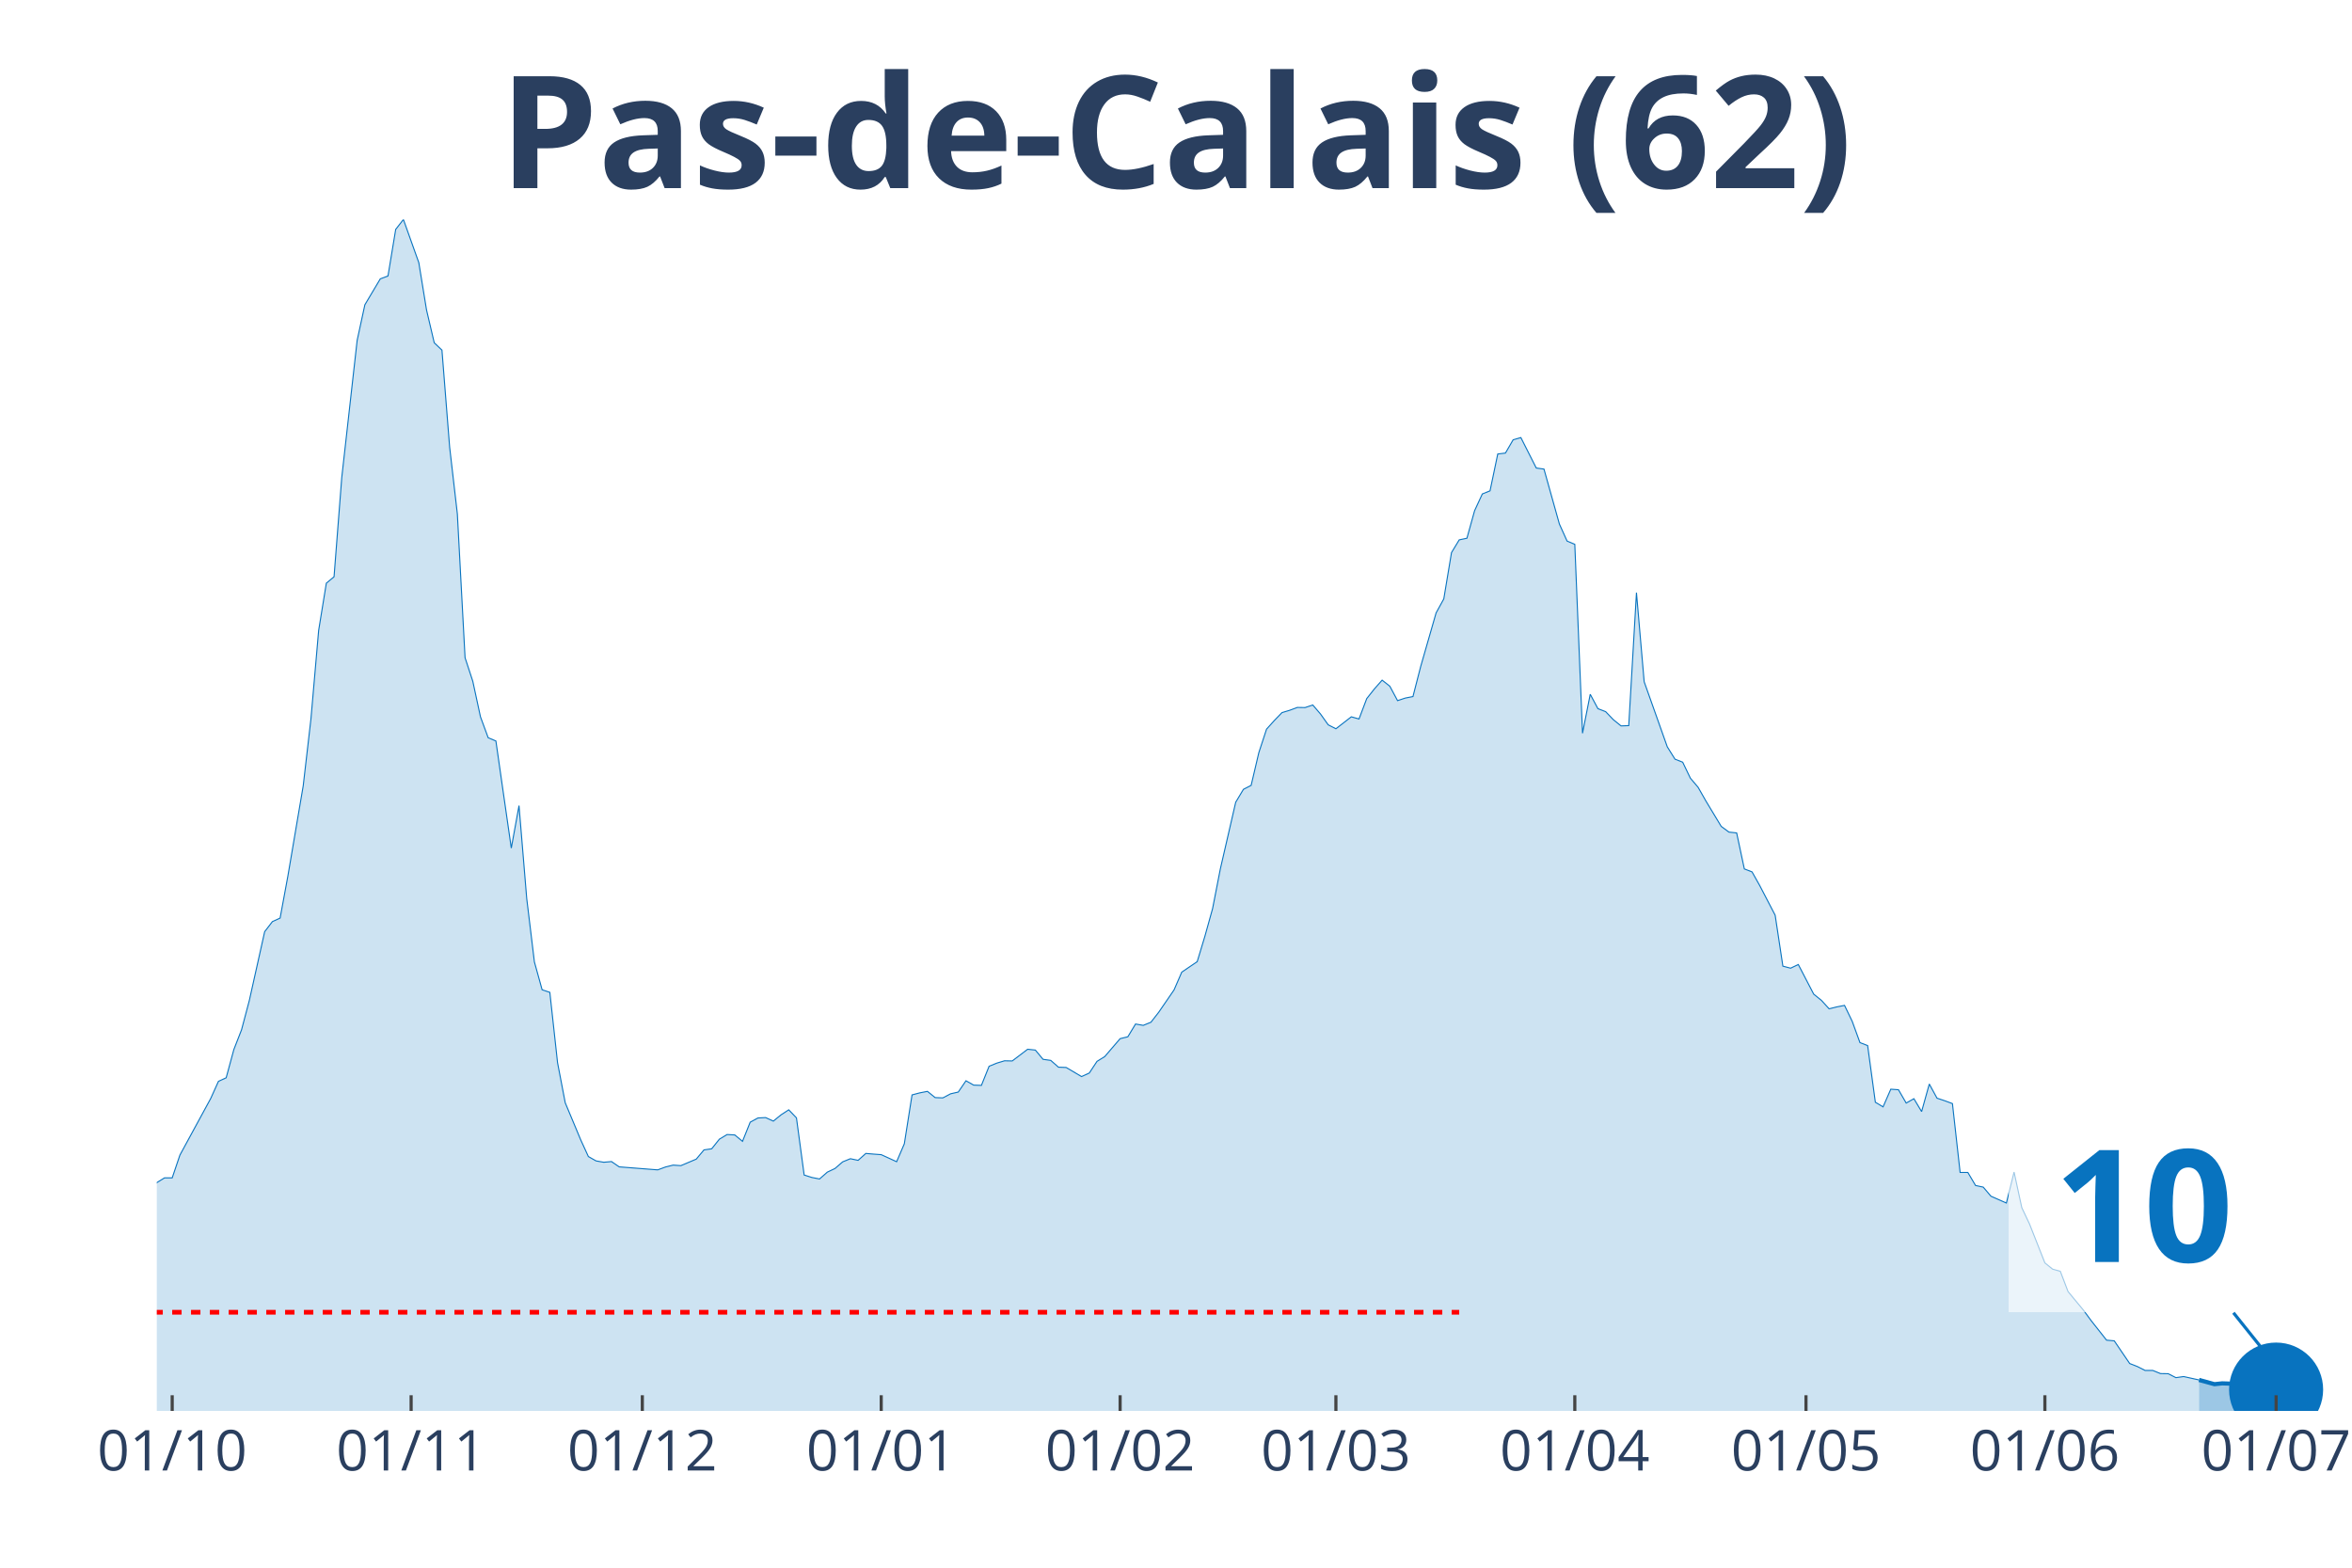
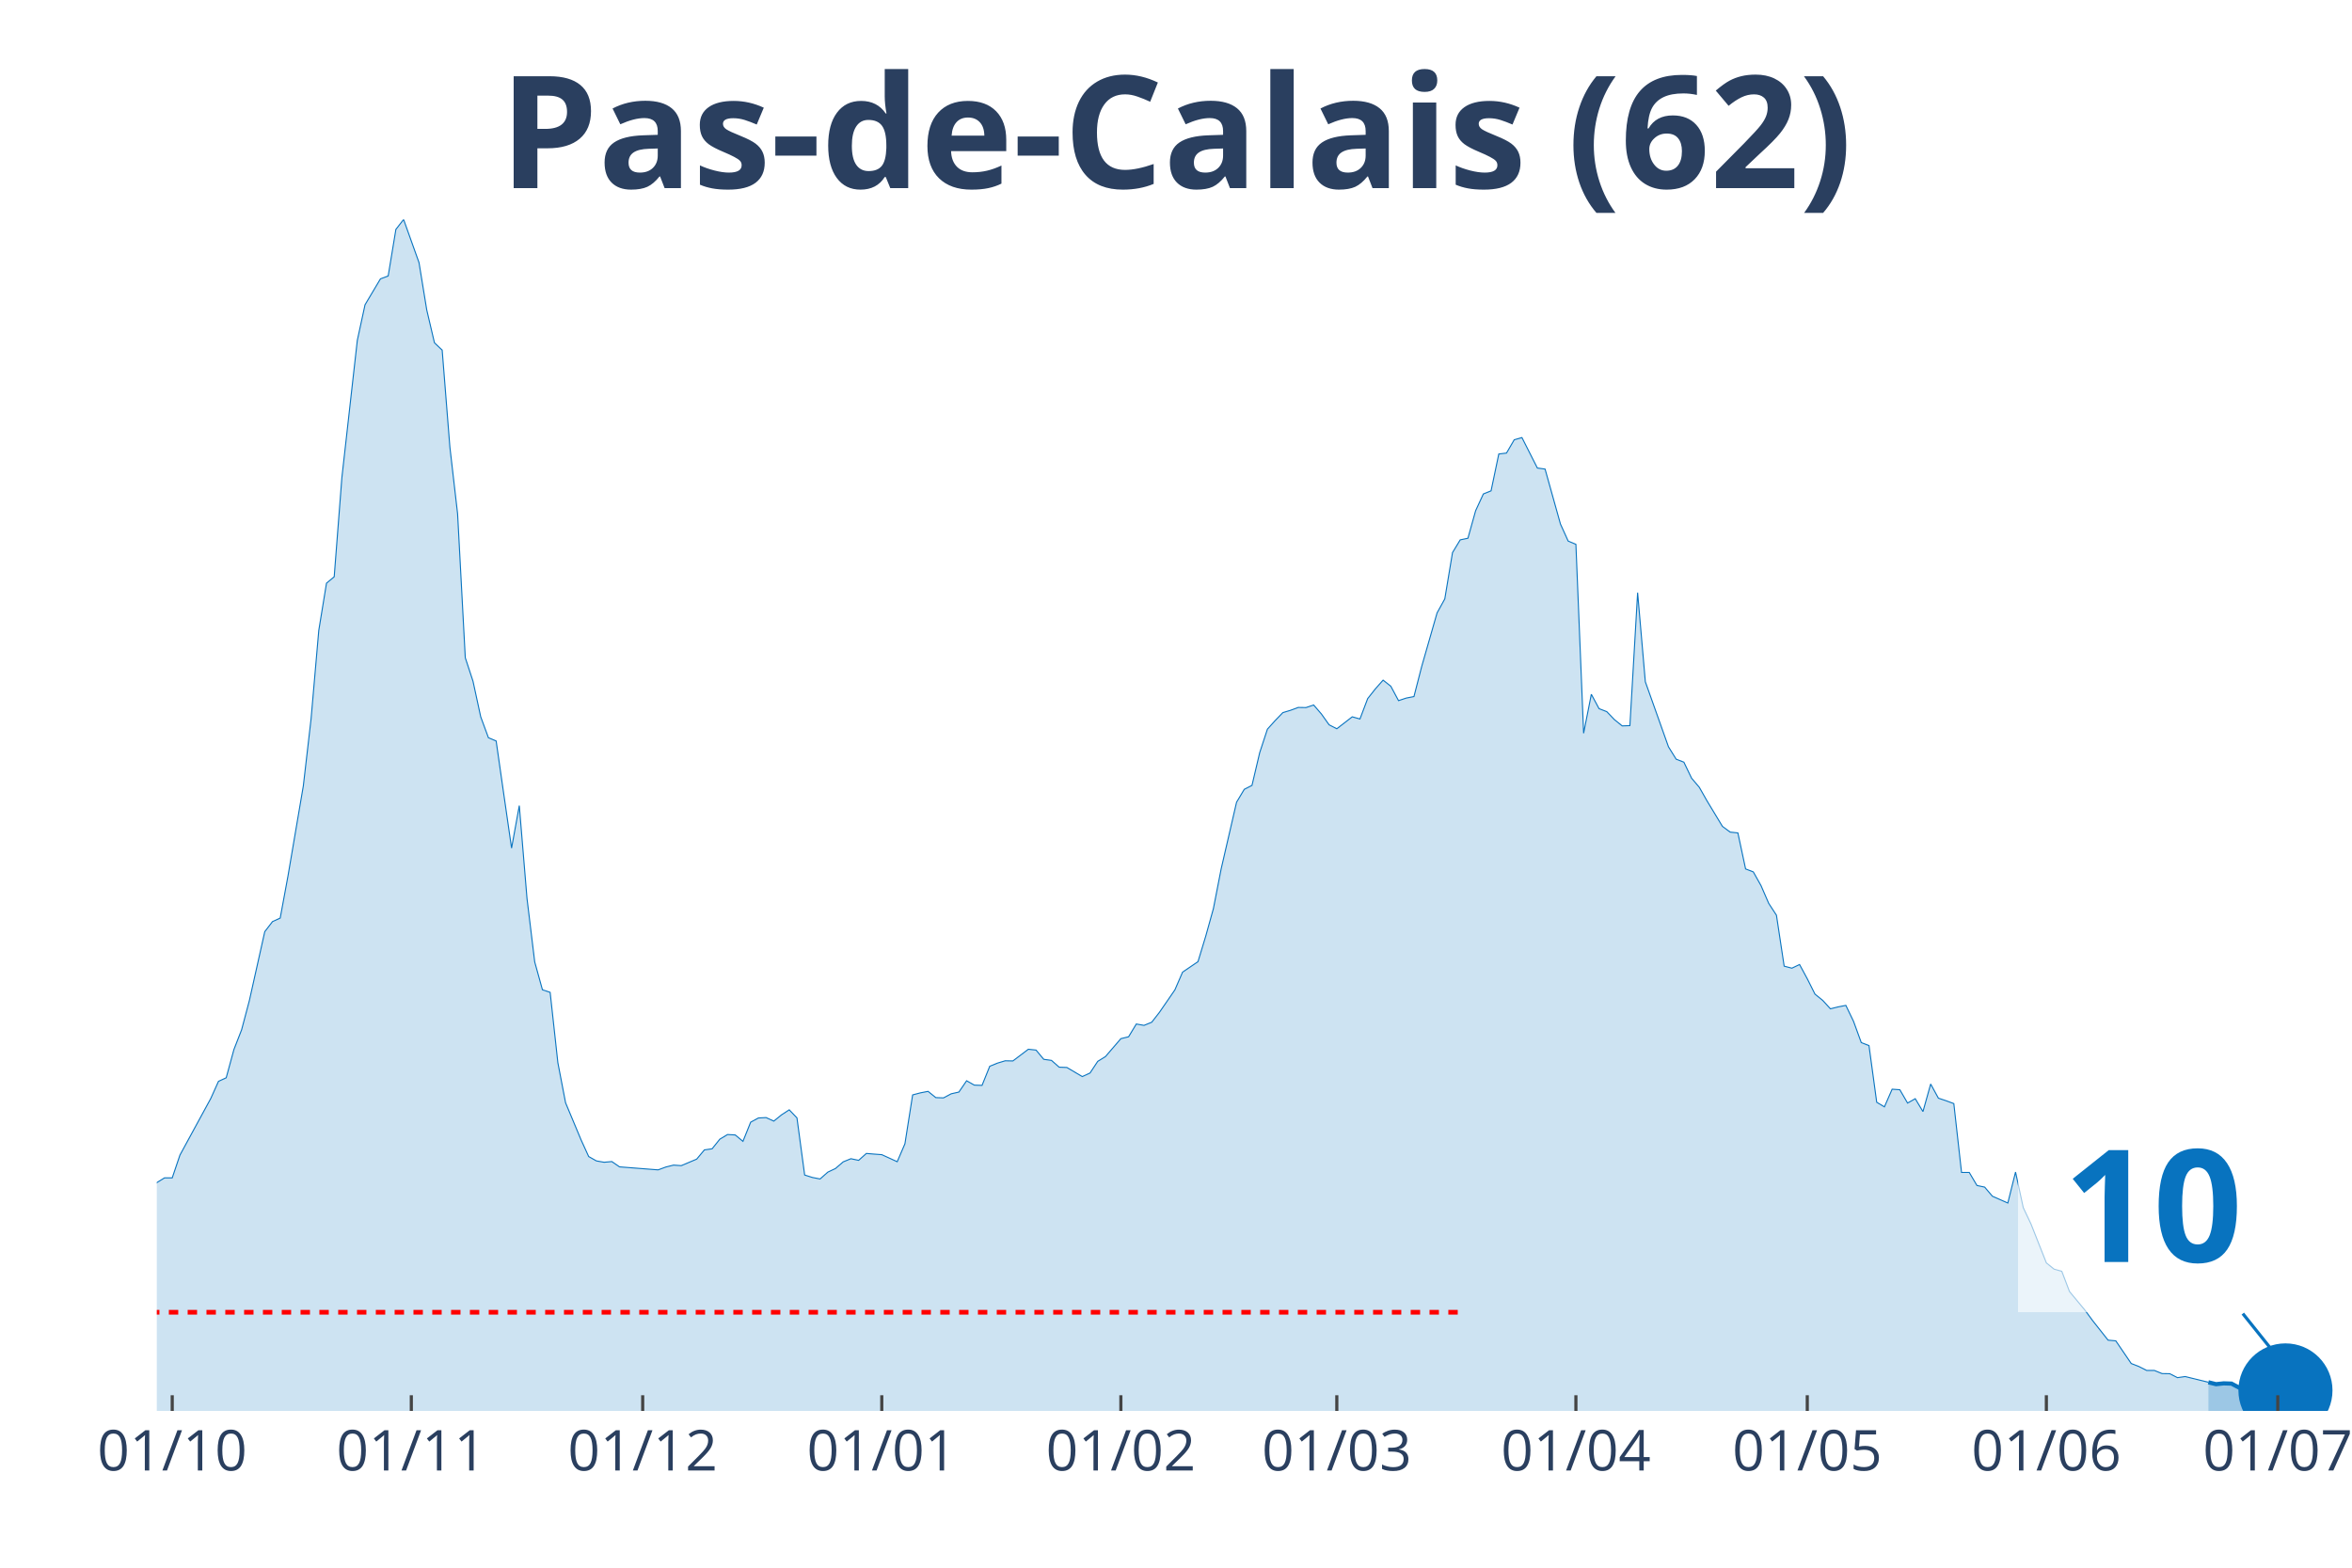
<svg xmlns="http://www.w3.org/2000/svg" class="main-svg" width="1125" height="750" style="" viewBox="0 0 750 500">
  <rect x="0" y="0" width="750" height="500" style="fill: rgb(0, 0, 0); fill-opacity: 0;" />
-   <defs id="defs-c0ccc1">
+   <defs id="defs-b2df28">
    <g class="clips">
-       <clipPath id="clipc0ccc1xyplot" class="plotclip">
-         <rect width="693" height="380" />
+       <clipPath id="clipb2df28xyplot" class="plotclip">
+         <rect width="696" height="380" />
      </clipPath>
-       <clipPath class="axesclip" id="clipc0ccc1x">
-         <rect x="50" y="0" width="693" height="500" />
+       <clipPath class="axesclip" id="clipb2df28x">
+         <rect x="50" y="0" width="696" height="500" />
      </clipPath>
-       <clipPath class="axesclip" id="clipc0ccc1y">
+       <clipPath class="axesclip" id="clipb2df28y">
        <rect x="0" y="70" width="750" height="380" />
      </clipPath>
-       <clipPath class="axesclip" id="clipc0ccc1xy">
-         <rect x="50" y="70" width="693" height="380" />
+       <clipPath class="axesclip" id="clipb2df28xy">
+         <rect x="50" y="70" width="696" height="380" />
      </clipPath>
    </g>
    <g class="gradients" />
  </defs>
  <g class="bglayer">
-     <rect class="bg" x="50" y="70" width="693" height="380" style="fill: rgb(0, 0, 0); fill-opacity: 0; stroke-width: 0;" />
+     <rect class="bg" x="50" y="70" width="696" height="380" style="fill: rgb(0, 0, 0); fill-opacity: 0; stroke-width: 0;" />
  </g>
  <g class="layer-below">
    <g class="imagelayer" />
    <g class="shapelayer" />
  </g>
  <g class="cartesianlayer">
    <g class="subplot xy">
      <g class="layer-subplot">
        <g class="shapelayer" />
        <g class="imagelayer" />
      </g>
      <g class="gridlayer">
        <g class="x">
-           <path class="xgrid crisp" transform="translate(54.91,0)" d="M0,70v380" style="stroke: rgb(255, 255, 255); stroke-opacity: 1; stroke-width: 1px;" />
-           <path class="xgrid crisp" transform="translate(131.1,0)" d="M0,70v380" style="stroke: rgb(255, 255, 255); stroke-opacity: 1; stroke-width: 1px;" />
-           <path class="xgrid crisp" transform="translate(204.82,0)" d="M0,70v380" style="stroke: rgb(255, 255, 255); stroke-opacity: 1; stroke-width: 1px;" />
-           <path class="xgrid crisp" transform="translate(281,0)" d="M0,70v380" style="stroke: rgb(255, 255, 255); stroke-opacity: 1; stroke-width: 1px;" />
-           <path class="xgrid crisp" transform="translate(357.18,0)" d="M0,70v380" style="stroke: rgb(255, 255, 255); stroke-opacity: 1; stroke-width: 1px;" />
-           <path class="xgrid crisp" transform="translate(425.99,0)" d="M0,70v380" style="stroke: rgb(255, 255, 255); stroke-opacity: 1; stroke-width: 1px;" />
-           <path class="xgrid crisp" transform="translate(502.17,0)" d="M0,70v380" style="stroke: rgb(255, 255, 255); stroke-opacity: 1; stroke-width: 1px;" />
-           <path class="xgrid crisp" transform="translate(575.89,0)" d="M0,70v380" style="stroke: rgb(255, 255, 255); stroke-opacity: 1; stroke-width: 1px;" />
-           <path class="xgrid crisp" transform="translate(652.07,0)" d="M0,70v380" style="stroke: rgb(255, 255, 255); stroke-opacity: 1; stroke-width: 1px;" />
-           <path class="xgrid crisp" transform="translate(725.8,0)" d="M0,70v380" style="stroke: rgb(255, 255, 255); stroke-opacity: 1; stroke-width: 1px;" />
+           <path class="xgrid crisp" transform="translate(54.92,0)" d="M0,70v380" style="stroke: rgb(255, 255, 255); stroke-opacity: 1; stroke-width: 1px;" />
+           <path class="xgrid crisp" transform="translate(131.16,0)" d="M0,70v380" style="stroke: rgb(255, 255, 255); stroke-opacity: 1; stroke-width: 1px;" />
+           <path class="xgrid crisp" transform="translate(204.94,0)" d="M0,70v380" style="stroke: rgb(255, 255, 255); stroke-opacity: 1; stroke-width: 1px;" />
+           <path class="xgrid crisp" transform="translate(281.18,0)" d="M0,70v380" style="stroke: rgb(255, 255, 255); stroke-opacity: 1; stroke-width: 1px;" />
+           <path class="xgrid crisp" transform="translate(357.42,0)" d="M0,70v380" style="stroke: rgb(255, 255, 255); stroke-opacity: 1; stroke-width: 1px;" />
+           <path class="xgrid crisp" transform="translate(426.28,0)" d="M0,70v380" style="stroke: rgb(255, 255, 255); stroke-opacity: 1; stroke-width: 1px;" />
+           <path class="xgrid crisp" transform="translate(502.52,0)" d="M0,70v380" style="stroke: rgb(255, 255, 255); stroke-opacity: 1; stroke-width: 1px;" />
+           <path class="xgrid crisp" transform="translate(576.3,0)" d="M0,70v380" style="stroke: rgb(255, 255, 255); stroke-opacity: 1; stroke-width: 1px;" />
+           <path class="xgrid crisp" transform="translate(652.54,0)" d="M0,70v380" style="stroke: rgb(255, 255, 255); stroke-opacity: 1; stroke-width: 1px;" />
+           <path class="xgrid crisp" transform="translate(726.33,0)" d="M0,70v380" style="stroke: rgb(255, 255, 255); stroke-opacity: 1; stroke-width: 1px;" />
        </g>
        <g class="y" />
      </g>
      <g class="zerolinelayer" />
      <path class="xlines-below" />
      <path class="ylines-below" />
      <g class="overlines-below" />
      <g class="xaxislayer-below" />
      <g class="yaxislayer-below" />
      <g class="overaxes-below" />
-       <g class="plot" transform="translate(50, 70)" clip-path="url('#clipc0ccc1xyplot')">
+       <g class="plot" transform="translate(50, 70)" clip-path="url('#clipb2df28xyplot')">
        <g class="scatterlayer mlayer">
-           <g class="trace scatter traceb8a099" style="stroke-miterlimit: 2;">
+           <g class="trace scatter trace60e971" style="stroke-miterlimit: 2;">
            <g class="fills">
              <g>
-                 <path class="js-fill" d="M651.22,380L-334.21,380L-334.21,376.71L-312.1,377.27L-309.64,377.62L-184.31,377.27L-181.85,377.14L-135.16,375.11L-132.7,375.15L-122.87,374.54L-120.41,373.55L-110.59,373.24L-108.13,372.68L-98.3,371.6L-95.84,371.51L-86.01,368.91L-83.55,367.48L-81.1,367.22L-78.64,363.5L-73.72,352.41L-71.27,345.13L-66.35,332.87L-63.89,332.31L-58.98,314.94L-56.52,311.48L-54.06,309.96L-51.61,311.65L-46.69,313.25L-44.23,312.82L-41.78,313.08L-39.32,310.78L-36.86,309.57L-34.4,306.41L-29.49,305.15L-27.03,305.63L-19.66,312.52L-17.2,311.95L-14.74,313.17L-12.29,313.38L-9.83,315.5L-7.37,314.98L-4.91,314.25L-2.46,311.52L0,307.19L2.46,305.67L4.91,305.67L7.37,298.4L17.2,280.33L19.66,274.88L22.12,273.75L24.57,264.74L27.03,258.42L29.49,249.15L34.4,227.14L36.86,223.94L39.32,222.81L41.78,209.51L46.69,180.62L49.15,159.31L51.61,131.07L54.06,116L56.52,113.96L58.98,82.3L63.89,38.55L66.35,27.2L71.27,18.93L73.72,18.02L76.18,3.16L78.64,0L83.55,13.77L86.01,28.85L88.47,39.33L90.93,41.67L93.38,72.6L95.84,93.91L98.3,139.78L100.76,147.27L103.21,158.62L105.67,165.29L108.13,166.33L110.59,183.48L113.04,200.5L115.5,186.95L117.96,216.57L120.41,236.8L122.87,245.68L125.33,246.5L127.79,268.94L130.24,281.72L135.16,293.5L137.62,298.87L140.07,300.26L142.53,300.69L144.99,300.47L147.45,302.16L159.73,303.12L162.19,302.21L164.65,301.6L167.11,301.77L172.02,299.69L174.48,296.75L176.94,296.4L179.39,293.33L181.85,291.85L184.31,291.98L186.77,294.02L189.22,287.91L191.68,286.57L194.14,286.44L196.6,287.57L199.05,285.57L201.51,283.97L203.97,286.53L206.43,304.76L208.88,305.54L211.34,306.02L213.8,303.85L216.26,302.68L218.71,300.56L221.17,299.56L223.63,300.08L226.09,297.88L228.54,298.09L231,298.27L233.46,299.39L235.91,300.52L238.37,294.8L240.83,279.21L243.29,278.56L245.74,278.08L248.2,280.07L250.66,280.16L253.12,278.86L255.57,278.3L258.03,274.7L260.49,276.09L262.95,276.17L265.4,270.07L267.86,269.07L270.32,268.33L272.78,268.38L277.69,264.65L280.15,264.91L282.61,267.86L285.06,268.2L287.52,270.37L289.98,270.46L294.89,273.36L297.35,272.23L299.81,268.51L302.27,266.99L307.18,261.27L309.64,260.67L312.1,256.6L314.55,257.03L317.01,256.03L319.47,252.87L324.38,245.72L326.84,240.05L331.76,236.71L334.21,228.62L336.67,219.78L339.13,207.17L344.04,185.86L346.5,181.75L348.96,180.49L351.41,170.05L353.87,162.56L356.33,159.83L358.79,157.28L361.24,156.54L363.7,155.63L366.16,155.67L368.62,154.85L371.07,157.71L373.53,161.17L375.99,162.43L380.9,158.62L383.36,159.31L385.82,152.81L388.28,149.7L390.73,146.92L393.19,148.87L395.65,153.46L398.11,152.64L400.56,152.16L403.02,142.59L407.94,125.48L410.39,121.02L412.85,106.25L415.31,102.18L417.77,101.66L420.22,92.87L422.68,87.54L425.14,86.54L427.6,74.8L430.05,74.5L432.51,70.26L434.97,69.56L439.88,79.27L442.34,79.61L447.26,97.15L449.71,102.57L452.17,103.61L454.63,163.86L457.09,151.43L459.54,156.02L462,156.97L464.46,159.53L466.91,161.52L469.37,161.43L471.83,119.03L474.29,147.44L481.66,168.19L484.12,172.13L486.57,173.09L489.03,178.2L491.49,181.1L493.95,185.43L498.86,193.57L501.32,195.39L503.78,195.65L506.23,207.13L508.69,208.08L511.15,212.46L516.06,221.9L518.52,238.14L520.98,238.79L523.44,237.62L528.35,247.07L530.81,249.06L533.27,251.75L535.72,251.14L538.18,250.66L540.64,255.77L543.1,262.53L545.55,263.48L548.01,281.55L550.47,283.02L552.93,277.39L555.38,277.56L557.84,281.81L560.3,280.42L562.76,284.53L565.21,275.74L567.67,280.25L570.13,281.07L572.59,281.98L575.04,303.94L577.5,303.94L579.96,308.1L582.41,308.62L584.87,311.52L589.79,313.69L592.24,303.81L594.7,315.16L597.16,320.36L602.07,332.79L604.53,334.78L606.99,335.47L609.45,341.93L614.36,347.86L616.82,351.2L621.73,357.43L624.19,357.65L629.11,364.88L631.56,365.84L634.02,367.09L636.48,367.09L638.94,368.09L641.39,368.13L643.85,369.39L646.31,369.04L651.22,370.12" style="fill: rgb(8, 115, 191); fill-opacity: 0.2; stroke-width: 0;" />
+                 <path class="js-fill" d="M654.19,380L-334.47,380L-334.47,376.71L-312.34,377.27L-309.88,377.62L-184.45,377.27L-181.99,377.14L-135.27,375.11L-132.81,375.15L-122.97,374.54L-120.51,373.55L-110.67,373.24L-108.21,372.68L-98.37,371.6L-95.92,371.51L-86.08,368.91L-83.62,367.48L-81.16,367.22L-78.7,363.5L-73.78,352.41L-71.32,345.13L-66.4,332.87L-63.94,332.31L-59.02,314.94L-56.57,311.48L-54.11,309.96L-51.65,311.65L-46.73,313.25L-44.27,312.82L-41.81,313.08L-39.35,310.78L-36.89,309.57L-34.43,306.41L-29.51,305.15L-27.05,305.63L-19.67,312.52L-17.22,311.95L-14.76,313.17L-12.3,313.38L-9.84,315.5L-7.38,314.98L-4.92,314.25L-2.46,311.52L0,307.19L2.46,305.67L4.92,305.67L7.38,298.4L17.22,280.33L19.67,274.88L22.13,273.75L24.59,264.74L27.05,258.42L29.51,249.15L34.43,227.14L36.89,223.94L39.35,222.81L41.81,209.51L46.73,180.62L49.19,159.31L51.65,131.07L54.11,116L56.57,113.96L59.02,82.3L63.94,38.55L66.4,27.2L71.32,18.93L73.78,18.02L76.24,3.16L78.7,0L83.62,13.77L86.08,28.85L88.54,39.33L91,41.67L93.46,72.6L95.92,93.91L98.37,139.78L100.83,147.27L103.29,158.62L105.75,165.29L108.21,166.33L110.67,183.48L113.13,200.5L115.59,186.95L118.05,216.57L120.51,236.8L122.97,245.68L125.43,246.5L127.89,268.94L130.35,281.72L135.27,293.5L137.72,298.87L140.18,300.26L142.64,300.69L145.1,300.47L147.56,302.16L159.86,303.12L162.32,302.21L164.78,301.6L167.24,301.77L172.16,299.69L174.61,296.75L177.07,296.4L179.53,293.33L181.99,291.85L184.45,291.98L186.91,294.02L189.37,287.91L191.83,286.57L194.29,286.44L196.75,287.57L199.21,285.57L201.67,283.97L204.13,286.53L206.59,304.76L209.05,305.54L211.51,306.02L213.96,303.85L216.42,302.68L218.88,300.56L221.34,299.56L223.8,300.08L226.26,297.88L228.72,298.09L231.18,298.27L233.64,299.39L236.1,300.52L238.56,294.8L241.02,279.21L243.48,278.56L245.94,278.08L248.4,280.07L250.86,280.16L253.31,278.86L255.77,278.3L258.23,274.7L260.69,276.09L263.15,276.17L265.61,270.07L268.07,269.07L270.53,268.33L272.99,268.38L277.91,264.65L280.37,264.91L282.83,267.86L285.29,268.2L287.75,270.37L290.2,270.46L295.12,273.36L297.58,272.23L300.04,268.51L302.5,266.99L307.42,261.27L309.88,260.67L312.34,256.6L314.8,257.03L317.26,256.03L319.72,252.87L324.64,245.72L327.1,240.05L332.01,236.71L334.47,228.62L336.93,219.78L339.39,207.17L344.31,185.86L346.77,181.75L349.23,180.49L351.69,170.05L354.15,162.56L356.61,159.83L359.07,157.28L361.53,156.54L363.99,155.63L366.45,155.67L368.9,154.85L371.36,157.71L373.82,161.17L376.28,162.43L381.2,158.62L383.66,159.31L386.12,152.81L388.58,149.7L391.04,146.92L393.5,148.87L395.96,153.46L398.42,152.64L400.88,152.16L403.34,142.59L408.25,125.48L410.71,121.02L413.17,106.25L415.63,102.18L418.09,101.66L420.55,92.87L423.01,87.54L425.47,86.54L427.93,74.8L430.39,74.5L432.85,70.26L435.31,69.56L440.23,79.27L442.69,79.61L447.6,97.15L450.06,102.57L452.52,103.61L454.98,163.86L457.44,151.43L459.9,156.02L462.36,156.97L464.82,159.53L467.28,161.52L469.74,161.43L472.2,119.03L474.66,147.44L482.04,168.19L484.49,172.13L486.95,173.09L489.41,178.2L491.87,181.1L494.33,185.43L499.25,193.57L501.71,195.39L504.17,195.65L506.63,207.13L509.09,208.08L511.55,212.46L514.01,218.13L516.47,221.9L518.93,238.14L521.39,238.79L523.84,237.62L526.3,242.17L528.76,247.07L531.22,249.06L533.68,251.75L536.14,251.14L538.6,250.66L541.06,255.77L543.52,262.53L545.98,263.48L548.44,281.55L550.9,283.02L553.36,277.39L555.82,277.56L558.28,281.81L560.73,280.42L563.19,284.53L565.65,275.74L568.11,280.25L570.57,281.07L573.03,281.98L575.49,303.94L577.95,303.94L580.41,308.1L582.87,308.62L585.33,311.52L590.25,313.69L592.71,303.81L595.17,315.16L597.63,320.36L602.54,332.79L605,334.78L607.46,335.47L609.92,341.93L614.84,347.86L617.3,351.2L622.22,357.43L624.68,357.65L629.6,364.88L632.06,365.84L634.52,367.09L636.98,367.09L639.43,368.09L641.89,368.13L644.35,369.39L646.81,369.04L654.19,370.86" style="fill: rgb(8, 115, 191); fill-opacity: 0.2; stroke-width: 0;" />
              </g>
            </g>
            <g class="errorbars" />
            <g class="lines">
-               <path class="js-line" d="M-334.21,376.71L-312.1,377.27L-309.64,377.62L-184.31,377.27L-181.85,377.14L-135.16,375.11L-132.7,375.15L-122.87,374.54L-120.41,373.55L-110.59,373.24L-108.13,372.68L-98.3,371.6L-95.84,371.51L-86.01,368.91L-83.55,367.48L-81.1,367.22L-78.64,363.5L-73.72,352.41L-71.27,345.13L-66.35,332.87L-63.89,332.31L-58.98,314.94L-56.52,311.48L-54.06,309.96L-51.61,311.65L-46.69,313.25L-44.23,312.82L-41.78,313.08L-39.32,310.78L-36.86,309.57L-34.4,306.41L-29.49,305.15L-27.03,305.63L-19.66,312.52L-17.2,311.95L-14.74,313.17L-12.29,313.38L-9.83,315.5L-7.37,314.98L-4.91,314.25L-2.46,311.52L0,307.19L2.46,305.67L4.91,305.67L7.37,298.4L17.2,280.33L19.66,274.88L22.12,273.75L24.57,264.74L27.03,258.42L29.49,249.15L34.4,227.14L36.86,223.94L39.32,222.81L41.78,209.51L46.69,180.62L49.15,159.31L51.61,131.07L54.06,116L56.52,113.96L58.98,82.3L63.89,38.55L66.35,27.2L71.27,18.93L73.72,18.02L76.18,3.16L78.64,0L83.55,13.77L86.01,28.85L88.47,39.33L90.93,41.67L93.38,72.6L95.84,93.91L98.3,139.78L100.76,147.27L103.21,158.62L105.67,165.29L108.13,166.33L110.59,183.48L113.04,200.5L115.5,186.95L117.96,216.57L120.41,236.8L122.87,245.68L125.33,246.5L127.79,268.94L130.24,281.72L135.16,293.5L137.62,298.87L140.07,300.26L142.53,300.69L144.99,300.47L147.45,302.16L159.73,303.12L162.19,302.21L164.65,301.6L167.11,301.77L172.02,299.69L174.48,296.75L176.94,296.4L179.39,293.33L181.85,291.85L184.31,291.98L186.77,294.02L189.22,287.91L191.68,286.57L194.14,286.44L196.6,287.57L199.05,285.57L201.51,283.97L203.97,286.53L206.43,304.76L208.88,305.54L211.34,306.02L213.8,303.85L216.26,302.68L218.71,300.56L221.17,299.56L223.63,300.08L226.09,297.88L228.54,298.09L231,298.27L233.46,299.39L235.91,300.52L238.37,294.8L240.83,279.21L243.29,278.56L245.74,278.08L248.2,280.07L250.66,280.16L253.12,278.86L255.57,278.3L258.03,274.7L260.49,276.09L262.95,276.17L265.4,270.07L267.86,269.07L270.32,268.33L272.78,268.38L277.69,264.65L280.15,264.91L282.61,267.86L285.06,268.2L287.52,270.37L289.98,270.46L294.89,273.36L297.35,272.23L299.81,268.51L302.27,266.99L307.18,261.27L309.64,260.67L312.1,256.6L314.55,257.03L317.01,256.03L319.47,252.87L324.38,245.72L326.84,240.05L331.76,236.71L334.21,228.62L336.67,219.78L339.13,207.17L344.04,185.86L346.5,181.75L348.96,180.49L351.41,170.05L353.87,162.56L356.33,159.83L358.79,157.28L361.24,156.54L363.7,155.63L366.16,155.67L368.62,154.85L371.07,157.71L373.53,161.17L375.99,162.43L380.9,158.62L383.36,159.31L385.82,152.81L388.28,149.7L390.73,146.92L393.19,148.87L395.65,153.46L398.11,152.64L400.56,152.16L403.02,142.59L407.94,125.48L410.39,121.02L412.85,106.25L415.31,102.18L417.77,101.66L420.22,92.87L422.68,87.54L425.14,86.54L427.6,74.8L430.05,74.5L432.51,70.26L434.97,69.56L439.88,79.27L442.34,79.61L447.26,97.15L449.71,102.57L452.17,103.61L454.63,163.86L457.09,151.43L459.54,156.02L462,156.97L464.46,159.53L466.91,161.52L469.37,161.43L471.83,119.03L474.29,147.44L481.66,168.19L484.12,172.13L486.57,173.09L489.03,178.2L491.49,181.1L493.95,185.43L498.86,193.57L501.32,195.39L503.78,195.65L506.23,207.13L508.69,208.08L511.15,212.46L516.06,221.9L518.52,238.14L520.98,238.79L523.44,237.62L528.35,247.07L530.81,249.06L533.27,251.75L535.72,251.14L538.18,250.66L540.64,255.77L543.1,262.53L545.55,263.48L548.01,281.55L550.47,283.02L552.93,277.39L555.38,277.56L557.84,281.81L560.3,280.42L562.76,284.53L565.21,275.74L567.67,280.25L570.13,281.07L572.59,281.98L575.04,303.94L577.5,303.94L579.96,308.1L582.41,308.62L584.87,311.52L589.79,313.69L592.24,303.81L594.7,315.16L597.16,320.36L602.07,332.79L604.53,334.78L606.99,335.47L609.45,341.93L614.36,347.86L616.82,351.2L621.73,357.43L624.19,357.65L629.11,364.88L631.56,365.84L634.02,367.09L636.48,367.09L638.94,368.09L641.39,368.13L643.85,369.39L646.31,369.04L651.22,370.12" style="vector-effect: non-scaling-stroke; fill: none; stroke: rgb(8, 115, 191); stroke-opacity: 1; stroke-width: 0.5px; opacity: 1;" />
+               <path class="js-line" d="M-334.47,376.71L-312.34,377.27L-309.88,377.62L-184.45,377.27L-181.99,377.14L-135.27,375.11L-132.81,375.15L-122.97,374.54L-120.51,373.55L-110.67,373.24L-108.21,372.68L-98.37,371.6L-95.92,371.51L-86.08,368.91L-83.62,367.48L-81.16,367.22L-78.7,363.5L-73.78,352.41L-71.32,345.13L-66.4,332.87L-63.94,332.31L-59.02,314.94L-56.57,311.48L-54.11,309.96L-51.65,311.65L-46.73,313.25L-44.27,312.82L-41.81,313.08L-39.35,310.78L-36.89,309.57L-34.43,306.41L-29.51,305.15L-27.05,305.63L-19.67,312.52L-17.22,311.95L-14.76,313.17L-12.3,313.38L-9.84,315.5L-7.38,314.98L-4.92,314.25L-2.46,311.52L0,307.19L2.46,305.67L4.92,305.67L7.38,298.4L17.22,280.33L19.67,274.88L22.13,273.75L24.59,264.74L27.05,258.42L29.51,249.15L34.43,227.14L36.89,223.94L39.35,222.81L41.81,209.51L46.73,180.62L49.19,159.31L51.65,131.07L54.11,116L56.57,113.96L59.02,82.3L63.94,38.55L66.4,27.2L71.32,18.93L73.78,18.02L76.24,3.16L78.7,0L83.62,13.77L86.08,28.85L88.54,39.33L91,41.67L93.46,72.6L95.92,93.91L98.37,139.78L100.83,147.27L103.29,158.62L105.75,165.29L108.21,166.33L110.67,183.48L113.13,200.5L115.59,186.95L118.05,216.57L120.51,236.8L122.97,245.68L125.43,246.5L127.89,268.94L130.35,281.72L135.27,293.5L137.72,298.87L140.18,300.26L142.64,300.69L145.1,300.47L147.56,302.16L159.86,303.12L162.32,302.21L164.78,301.6L167.24,301.77L172.16,299.69L174.61,296.75L177.07,296.4L179.53,293.33L181.99,291.85L184.45,291.98L186.91,294.02L189.37,287.91L191.83,286.57L194.29,286.44L196.75,287.57L199.21,285.57L201.67,283.97L204.13,286.53L206.59,304.76L209.05,305.54L211.51,306.02L213.96,303.85L216.42,302.68L218.88,300.56L221.34,299.56L223.8,300.08L226.26,297.88L228.72,298.09L231.18,298.27L233.64,299.39L236.1,300.52L238.56,294.8L241.02,279.21L243.48,278.56L245.94,278.08L248.4,280.07L250.86,280.16L253.31,278.86L255.77,278.3L258.23,274.7L260.69,276.09L263.15,276.17L265.61,270.07L268.07,269.07L270.53,268.33L272.99,268.38L277.91,264.65L280.37,264.91L282.83,267.86L285.29,268.2L287.75,270.37L290.2,270.46L295.12,273.36L297.58,272.23L300.04,268.51L302.5,266.99L307.42,261.27L309.88,260.67L312.34,256.6L314.8,257.03L317.26,256.03L319.72,252.87L324.64,245.72L327.1,240.05L332.01,236.71L334.47,228.62L336.93,219.78L339.39,207.17L344.31,185.86L346.77,181.75L349.23,180.49L351.69,170.05L354.15,162.56L356.61,159.83L359.07,157.28L361.53,156.54L363.99,155.63L366.45,155.67L368.9,154.85L371.36,157.71L373.82,161.17L376.28,162.43L381.2,158.62L383.66,159.31L386.12,152.81L388.58,149.7L391.04,146.92L393.5,148.87L395.96,153.46L398.42,152.64L400.88,152.16L403.34,142.59L408.25,125.48L410.71,121.02L413.17,106.25L415.63,102.18L418.09,101.66L420.55,92.87L423.01,87.54L425.47,86.54L427.93,74.8L430.39,74.5L432.85,70.26L435.31,69.56L440.23,79.27L442.69,79.61L447.6,97.15L450.06,102.57L452.52,103.61L454.98,163.86L457.44,151.43L459.9,156.02L462.36,156.97L464.82,159.53L467.28,161.52L469.74,161.43L472.2,119.03L474.66,147.44L482.04,168.19L484.49,172.13L486.95,173.09L489.41,178.2L491.87,181.1L494.33,185.43L499.25,193.57L501.71,195.39L504.17,195.65L506.63,207.13L509.09,208.08L511.55,212.46L514.01,218.13L516.47,221.9L518.93,238.14L521.39,238.79L523.84,237.62L526.3,242.17L528.76,247.07L531.22,249.06L533.68,251.75L536.14,251.14L538.6,250.66L541.06,255.77L543.52,262.53L545.98,263.48L548.44,281.55L550.9,283.02L553.36,277.39L555.82,277.56L558.28,281.81L560.73,280.42L563.19,284.53L565.65,275.74L568.11,280.25L570.57,281.07L573.03,281.98L575.49,303.94L577.95,303.94L580.41,308.1L582.87,308.62L585.33,311.52L590.25,313.69L592.71,303.81L595.17,315.16L597.63,320.36L602.54,332.79L605,334.78L607.46,335.47L609.92,341.93L614.84,347.86L617.3,351.2L622.22,357.43L624.68,357.65L629.6,364.88L632.06,365.84L634.52,367.09L636.98,367.09L639.43,368.09L641.89,368.13L644.35,369.39L646.81,369.04L654.19,370.86" style="vector-effect: non-scaling-stroke; fill: none; stroke: rgb(8, 115, 191); stroke-opacity: 1; stroke-width: 0.5px; opacity: 1;" />
            </g>
            <g class="points" />
            <g class="text" />
          </g>
-           <g class="trace scatter trace945304" style="stroke-miterlimit: 2;">
+           <g class="trace scatter trace525563" style="stroke-miterlimit: 2;">
            <g class="fills">
              <g>
-                 <path class="js-fill" d="M675.8,380L651.22,380L651.22,370.12L656.14,371.47L658.6,371.21L661.05,371.29L663.51,372.59L673.34,373.11L675.8,373.2" style="fill: rgb(8, 115, 191); fill-opacity: 0.4; stroke-width: 0;" />
+                 <path class="js-fill" d="M678.78,380L654.19,380L654.19,370.86L656.65,371.47L659.11,371.21L661.57,371.29L664.03,372.59L673.87,373.11L676.33,373.2L678.78,373.46" style="fill: rgb(8, 115, 191); fill-opacity: 0.4; stroke-width: 0;" />
              </g>
            </g>
            <g class="errorbars" />
            <g class="lines">
-               <path class="js-line" d="M651.22,370.12L656.14,371.47L658.6,371.21L661.05,371.29L663.51,372.59L673.34,373.11L675.8,373.2" style="vector-effect: non-scaling-stroke; fill: none; stroke: rgb(8, 115, 191); stroke-opacity: 1; stroke-width: 2px; opacity: 1;" />
+               <path class="js-line" d="M654.19,370.86L656.65,371.47L659.11,371.21L661.57,371.29L664.03,372.59L673.87,373.11L676.33,373.2L678.78,373.46" style="vector-effect: non-scaling-stroke; fill: none; stroke: rgb(8, 115, 191); stroke-opacity: 1; stroke-width: 2px; opacity: 1;" />
            </g>
            <g class="points" />
            <g class="text" />
          </g>
-           <g class="trace scatter traced23957" style="stroke-miterlimit: 2; opacity: 1;">
+           <g class="trace scatter trace81e28e" style="stroke-miterlimit: 2; opacity: 1;">
            <g class="fills" />
            <g class="errorbars" />
            <g class="lines" />
            <g class="points">
-               <path class="point" transform="translate(675.8,373.2)" d="M15,0A15,15 0 1,1 0,-15A15,15 0 0,1 15,0Z" style="opacity: 1; stroke-width: 0px; fill: rgb(8, 115, 191); fill-opacity: 1;" />
+               <path class="point" transform="translate(678.78,373.46)" d="M15,0A15,15 0 1,1 0,-15A15,15 0 0,1 15,0Z" style="opacity: 1; stroke-width: 0px; fill: rgb(8, 115, 191); fill-opacity: 1;" />
            </g>
            <g class="text" />
          </g>
        </g>
      </g>
      <g class="overplot" />
      <path class="xlines-above crisp" style="fill: none; stroke-width: 1px; stroke: rgb(0, 0, 0); stroke-opacity: 0;" d="" />
      <path class="ylines-above crisp" style="fill: none;" d="M0,0" />
      <g class="overlines-above" />
      <g class="xaxislayer-above">
-         <path class="xtick ticks crisp" d="M0,450v-5" transform="translate(54.91,0)" style="stroke: rgb(68, 68, 68); stroke-opacity: 1; stroke-width: 1px;" />
-         <path class="xtick ticks crisp" d="M0,450v-5" transform="translate(131.1,0)" style="stroke: rgb(68, 68, 68); stroke-opacity: 1; stroke-width: 1px;" />
-         <path class="xtick ticks crisp" d="M0,450v-5" transform="translate(204.82,0)" style="stroke: rgb(68, 68, 68); stroke-opacity: 1; stroke-width: 1px;" />
-         <path class="xtick ticks crisp" d="M0,450v-5" transform="translate(281,0)" style="stroke: rgb(68, 68, 68); stroke-opacity: 1; stroke-width: 1px;" />
-         <path class="xtick ticks crisp" d="M0,450v-5" transform="translate(357.18,0)" style="stroke: rgb(68, 68, 68); stroke-opacity: 1; stroke-width: 1px;" />
-         <path class="xtick ticks crisp" d="M0,450v-5" transform="translate(425.99,0)" style="stroke: rgb(68, 68, 68); stroke-opacity: 1; stroke-width: 1px;" />
-         <path class="xtick ticks crisp" d="M0,450v-5" transform="translate(502.17,0)" style="stroke: rgb(68, 68, 68); stroke-opacity: 1; stroke-width: 1px;" />
-         <path class="xtick ticks crisp" d="M0,450v-5" transform="translate(575.89,0)" style="stroke: rgb(68, 68, 68); stroke-opacity: 1; stroke-width: 1px;" />
-         <path class="xtick ticks crisp" d="M0,450v-5" transform="translate(652.07,0)" style="stroke: rgb(68, 68, 68); stroke-opacity: 1; stroke-width: 1px;" />
-         <path class="xtick ticks crisp" d="M0,450v-5" transform="translate(725.8,0)" style="stroke: rgb(68, 68, 68); stroke-opacity: 1; stroke-width: 1px;" />
+         <path class="xtick ticks crisp" d="M0,450v-5" transform="translate(54.92,0)" style="stroke: rgb(68, 68, 68); stroke-opacity: 1; stroke-width: 1px;" />
+         <path class="xtick ticks crisp" d="M0,450v-5" transform="translate(131.16,0)" style="stroke: rgb(68, 68, 68); stroke-opacity: 1; stroke-width: 1px;" />
+         <path class="xtick ticks crisp" d="M0,450v-5" transform="translate(204.94,0)" style="stroke: rgb(68, 68, 68); stroke-opacity: 1; stroke-width: 1px;" />
+         <path class="xtick ticks crisp" d="M0,450v-5" transform="translate(281.18,0)" style="stroke: rgb(68, 68, 68); stroke-opacity: 1; stroke-width: 1px;" />
+         <path class="xtick ticks crisp" d="M0,450v-5" transform="translate(357.42,0)" style="stroke: rgb(68, 68, 68); stroke-opacity: 1; stroke-width: 1px;" />
+         <path class="xtick ticks crisp" d="M0,450v-5" transform="translate(426.28,0)" style="stroke: rgb(68, 68, 68); stroke-opacity: 1; stroke-width: 1px;" />
+         <path class="xtick ticks crisp" d="M0,450v-5" transform="translate(502.52,0)" style="stroke: rgb(68, 68, 68); stroke-opacity: 1; stroke-width: 1px;" />
+         <path class="xtick ticks crisp" d="M0,450v-5" transform="translate(576.3,0)" style="stroke: rgb(68, 68, 68); stroke-opacity: 1; stroke-width: 1px;" />
+         <path class="xtick ticks crisp" d="M0,450v-5" transform="translate(652.54,0)" style="stroke: rgb(68, 68, 68); stroke-opacity: 1; stroke-width: 1px;" />
+         <path class="xtick ticks crisp" d="M0,450v-5" transform="translate(726.33,0)" style="stroke: rgb(68, 68, 68); stroke-opacity: 1; stroke-width: 1px;" />
        <g class="xtick">
-           <text text-anchor="middle" x="0" y="469" transform="translate(54.91,0)" style="font-family: 'Open Sans', verdana, arial, sans-serif; font-size: 18px; fill: rgb(42, 63, 95); fill-opacity: 1; white-space: pre;">01/10</text>
+           <text text-anchor="middle" x="0" y="469" transform="translate(54.92,0)" style="font-family: 'Open Sans', verdana, arial, sans-serif; font-size: 18px; fill: rgb(42, 63, 95); fill-opacity: 1; white-space: pre;">01/10</text>
        </g>
        <g class="xtick">
-           <text text-anchor="middle" x="0" y="469" transform="translate(131.1,0)" style="font-family: 'Open Sans', verdana, arial, sans-serif; font-size: 18px; fill: rgb(42, 63, 95); fill-opacity: 1; white-space: pre;">01/11</text>
+           <text text-anchor="middle" x="0" y="469" transform="translate(131.16,0)" style="font-family: 'Open Sans', verdana, arial, sans-serif; font-size: 18px; fill: rgb(42, 63, 95); fill-opacity: 1; white-space: pre;">01/11</text>
        </g>
        <g class="xtick">
-           <text text-anchor="middle" x="0" y="469" transform="translate(204.82,0)" style="font-family: 'Open Sans', verdana, arial, sans-serif; font-size: 18px; fill: rgb(42, 63, 95); fill-opacity: 1; white-space: pre;">01/12</text>
+           <text text-anchor="middle" x="0" y="469" transform="translate(204.94,0)" style="font-family: 'Open Sans', verdana, arial, sans-serif; font-size: 18px; fill: rgb(42, 63, 95); fill-opacity: 1; white-space: pre;">01/12</text>
        </g>
        <g class="xtick">
-           <text text-anchor="middle" x="0" y="469" transform="translate(281,0)" style="font-family: 'Open Sans', verdana, arial, sans-serif; font-size: 18px; fill: rgb(42, 63, 95); fill-opacity: 1; white-space: pre;">01/01</text>
+           <text text-anchor="middle" x="0" y="469" transform="translate(281.18,0)" style="font-family: 'Open Sans', verdana, arial, sans-serif; font-size: 18px; fill: rgb(42, 63, 95); fill-opacity: 1; white-space: pre;">01/01</text>
        </g>
        <g class="xtick">
-           <text text-anchor="middle" x="0" y="469" transform="translate(357.18,0)" style="font-family: 'Open Sans', verdana, arial, sans-serif; font-size: 18px; fill: rgb(42, 63, 95); fill-opacity: 1; white-space: pre;">01/02</text>
+           <text text-anchor="middle" x="0" y="469" transform="translate(357.42,0)" style="font-family: 'Open Sans', verdana, arial, sans-serif; font-size: 18px; fill: rgb(42, 63, 95); fill-opacity: 1; white-space: pre;">01/02</text>
        </g>
        <g class="xtick">
-           <text text-anchor="middle" x="0" y="469" transform="translate(425.99,0)" style="font-family: 'Open Sans', verdana, arial, sans-serif; font-size: 18px; fill: rgb(42, 63, 95); fill-opacity: 1; white-space: pre;">01/03</text>
+           <text text-anchor="middle" x="0" y="469" transform="translate(426.28,0)" style="font-family: 'Open Sans', verdana, arial, sans-serif; font-size: 18px; fill: rgb(42, 63, 95); fill-opacity: 1; white-space: pre;">01/03</text>
        </g>
        <g class="xtick">
-           <text text-anchor="middle" x="0" y="469" transform="translate(502.17,0)" style="font-family: 'Open Sans', verdana, arial, sans-serif; font-size: 18px; fill: rgb(42, 63, 95); fill-opacity: 1; white-space: pre;">01/04</text>
+           <text text-anchor="middle" x="0" y="469" transform="translate(502.52,0)" style="font-family: 'Open Sans', verdana, arial, sans-serif; font-size: 18px; fill: rgb(42, 63, 95); fill-opacity: 1; white-space: pre;">01/04</text>
        </g>
        <g class="xtick">
-           <text text-anchor="middle" x="0" y="469" transform="translate(575.89,0)" style="font-family: 'Open Sans', verdana, arial, sans-serif; font-size: 18px; fill: rgb(42, 63, 95); fill-opacity: 1; white-space: pre;">01/05</text>
+           <text text-anchor="middle" x="0" y="469" transform="translate(576.3,0)" style="font-family: 'Open Sans', verdana, arial, sans-serif; font-size: 18px; fill: rgb(42, 63, 95); fill-opacity: 1; white-space: pre;">01/05</text>
        </g>
        <g class="xtick">
-           <text text-anchor="middle" x="0" y="469" transform="translate(652.07,0)" style="font-family: 'Open Sans', verdana, arial, sans-serif; font-size: 18px; fill: rgb(42, 63, 95); fill-opacity: 1; white-space: pre;">01/06</text>
+           <text text-anchor="middle" x="0" y="469" transform="translate(652.54,0)" style="font-family: 'Open Sans', verdana, arial, sans-serif; font-size: 18px; fill: rgb(42, 63, 95); fill-opacity: 1; white-space: pre;">01/06</text>
        </g>
        <g class="xtick">
-           <text text-anchor="middle" x="0" y="469" transform="translate(725.8,0)" style="font-family: 'Open Sans', verdana, arial, sans-serif; font-size: 18px; fill: rgb(42, 63, 95); fill-opacity: 1; white-space: pre;">01/07</text>
+           <text text-anchor="middle" x="0" y="469" transform="translate(726.33,0)" style="font-family: 'Open Sans', verdana, arial, sans-serif; font-size: 18px; fill: rgb(42, 63, 95); fill-opacity: 1; white-space: pre;">01/07</text>
        </g>
      </g>
      <g class="yaxislayer-above" />
      <g class="overaxes-above" />
    </g>
  </g>
  <g class="polarlayer" />
  <g class="ternarylayer" />
  <g class="geolayer" />
  <g class="funnelarealayer" />
  <g class="pielayer" />
  <g class="treemaplayer" />
  <g class="sunburstlayer" />
  <g class="glimages" />
-   <defs id="topdefs-c0ccc1">
+   <defs id="topdefs-b2df28">
    <g class="clips" />
  </defs>
  <g class="layer-above">
    <g class="imagelayer" />
    <g class="shapelayer">
-       <path data-index="0" fill-rule="evenodd" d="M-1331.09,418.54L465.31,418.54" clip-path="url('#clipc0ccc1xy')" style="opacity: 1; stroke: rgb(255, 0, 0); stroke-opacity: 1; fill: rgb(0, 0, 0); fill-opacity: 0; stroke-dasharray: 3px, 3px; stroke-width: 1.5px;" />
+       <path data-index="0" fill-rule="evenodd" d="M-1332.16,418.54L465.63,418.54" clip-path="url('#clipb2df28xy')" style="opacity: 1; stroke: rgb(255, 0, 0); stroke-opacity: 1; fill: rgb(0, 0, 0); fill-opacity: 0; stroke-dasharray: 3px, 3px; stroke-width: 1.5px;" />
    </g>
  </g>
  <g class="infolayer">
    <g class="g-gtitle">
      <text class="gtitle" x="375" y="25" text-anchor="middle" dy="0.7em" style="font-family: 'Open Sans', verdana, arial, sans-serif; font-size: 50px; fill: rgb(42, 63, 95); opacity: 1; font-weight: normal; white-space: pre;">
        <tspan style="font-weight:bold">Pas-de-Calais (62)</tspan>
      </text>
    </g>
    <g class="g-xtitle" />
    <g class="annotation" data-index="0" style="opacity: 1;">
-       <g class="annotation-text-g" transform="rotate(0,683.8,383.2)">
-         <g class="cursor-pointer" transform="translate(640, 347)">
+       <g class="annotation-text-g" transform="rotate(0,686.78,383.46)">
+         <g class="cursor-pointer" transform="translate(643, 347)">
          <rect class="bg" x="0.5" y="0.5" width="86" height="71" style="stroke-width: 1px; stroke: rgb(0, 0, 0); stroke-opacity: 0; fill: rgb(255, 255, 255); fill-opacity: 0.6;" />
          <text class="annotation-text" text-anchor="middle" x="43.531" y="55.5" style="font-family: 'Open Sans', verdana, arial, sans-serif; font-size: 50px; fill: rgb(8, 115, 191); fill-opacity: 1; white-space: pre;">
            <tspan style="font-weight:bold">10 </tspan>
          </text>
        </g>
      </g>
      <g class="annotation-arrow-g" style="opacity: 1;">
-         <path d="M712.2,418.7L723.8,433.2" style="stroke-width: 1px; stroke: rgb(8, 115, 191); stroke-opacity: 1; stroke-dasharray: 0px, 0px, 18.569px, 18.569px;" />
+         <path d="M715.18,418.96L726.78,433.46" style="stroke-width: 1px; stroke: rgb(8, 115, 191); stroke-opacity: 1; stroke-dasharray: 0px, 0px, 18.569px, 18.569px;" />
      </g>
    </g>
  </g>
</svg>
